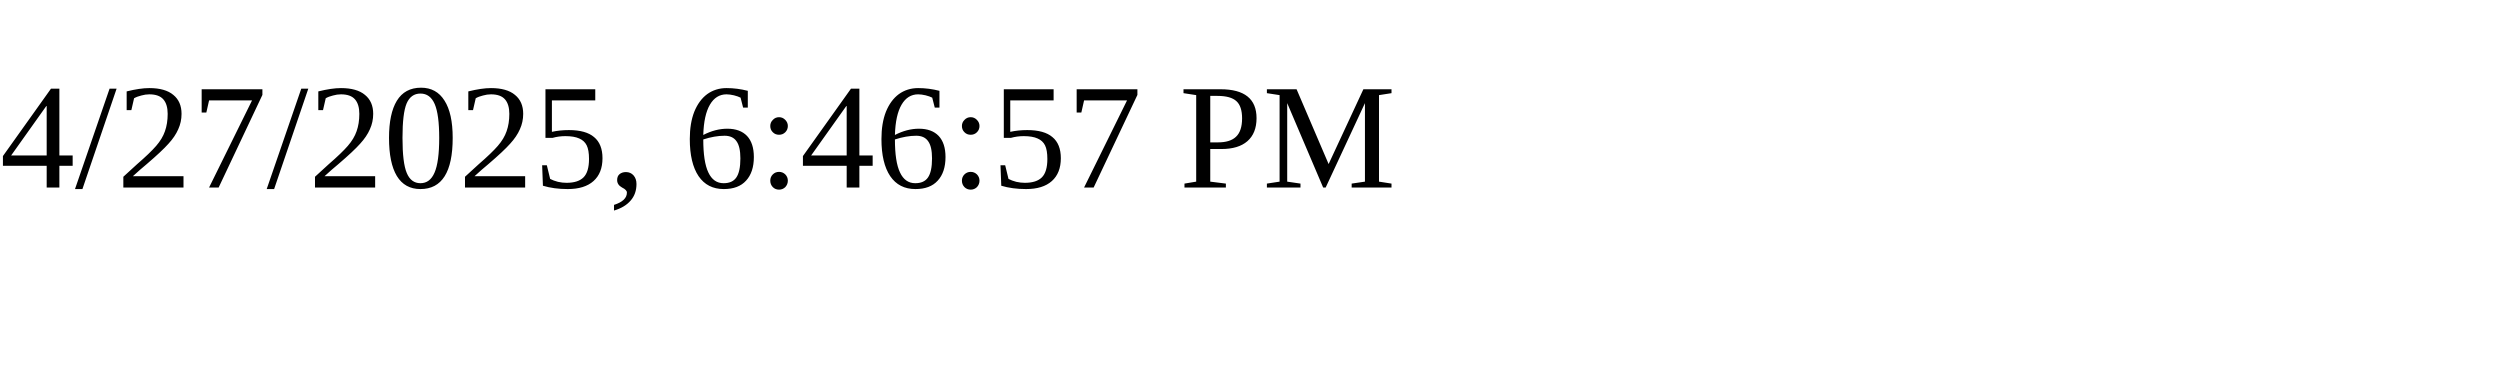
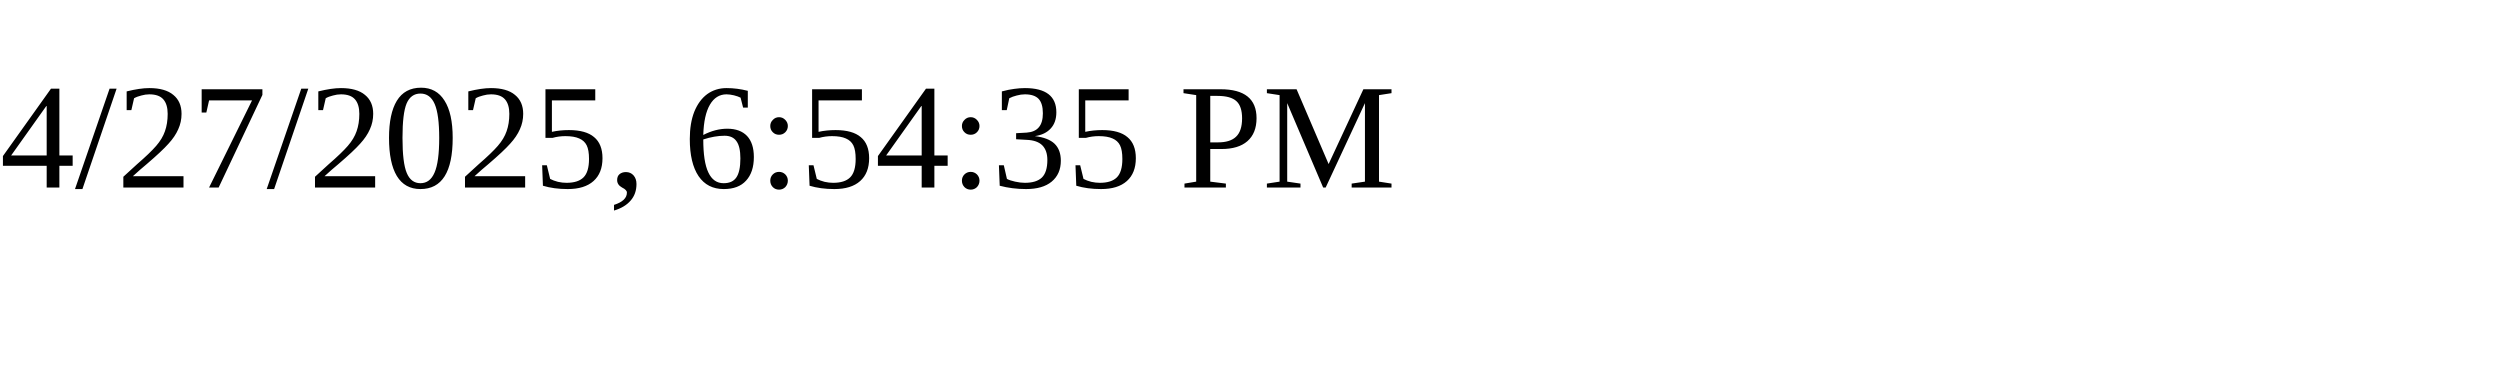
<svg xmlns="http://www.w3.org/2000/svg" height="30" width="200">
-   <text x="0" y="15">4/27/2025, 6:46:57 PM</text>
+   <text x="0" y="15">4/27/2025, 6:54:35 PM</text>
</svg>
